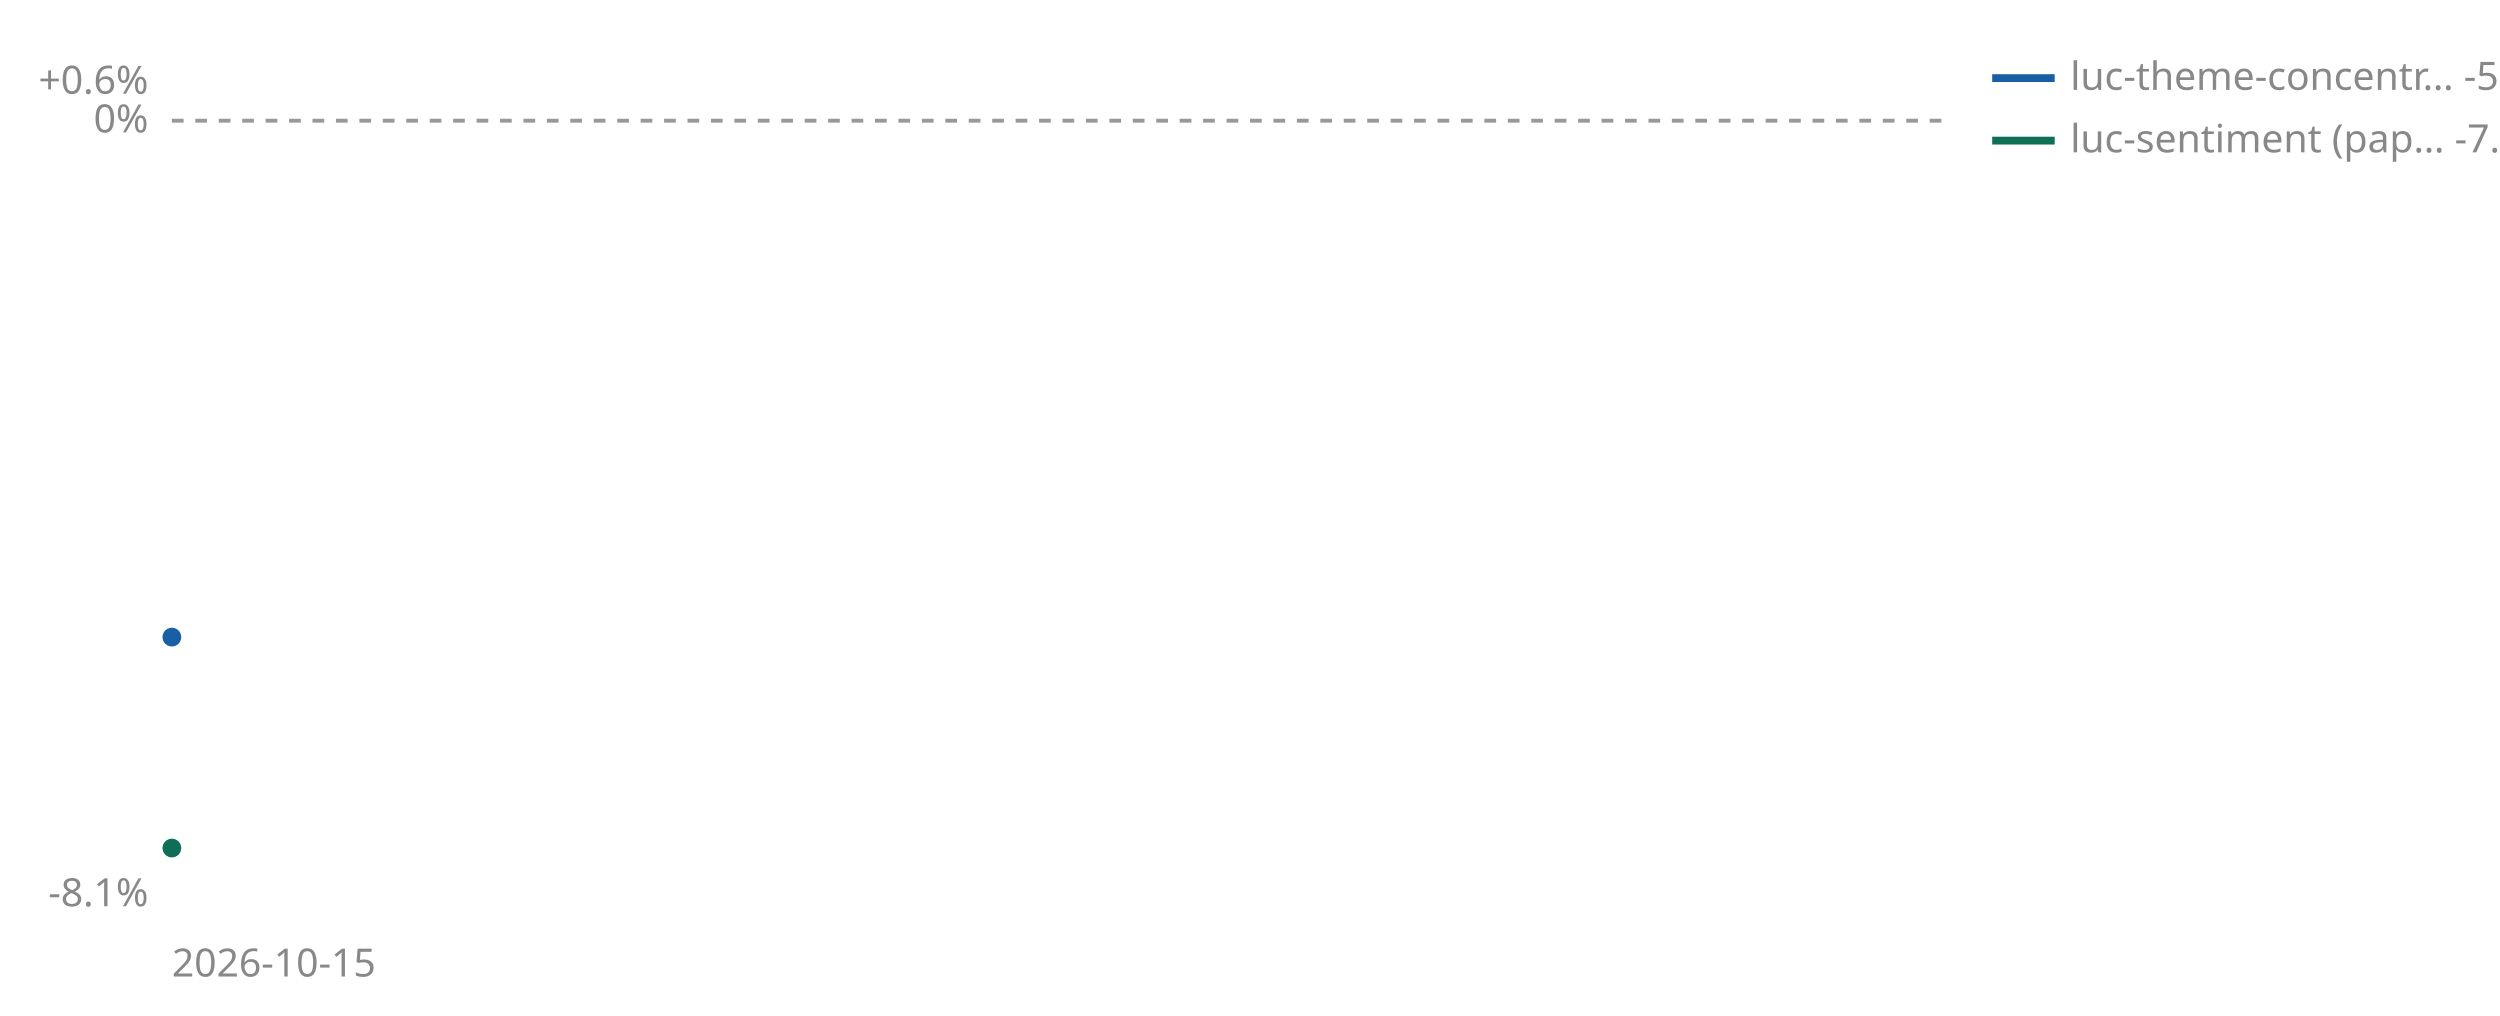
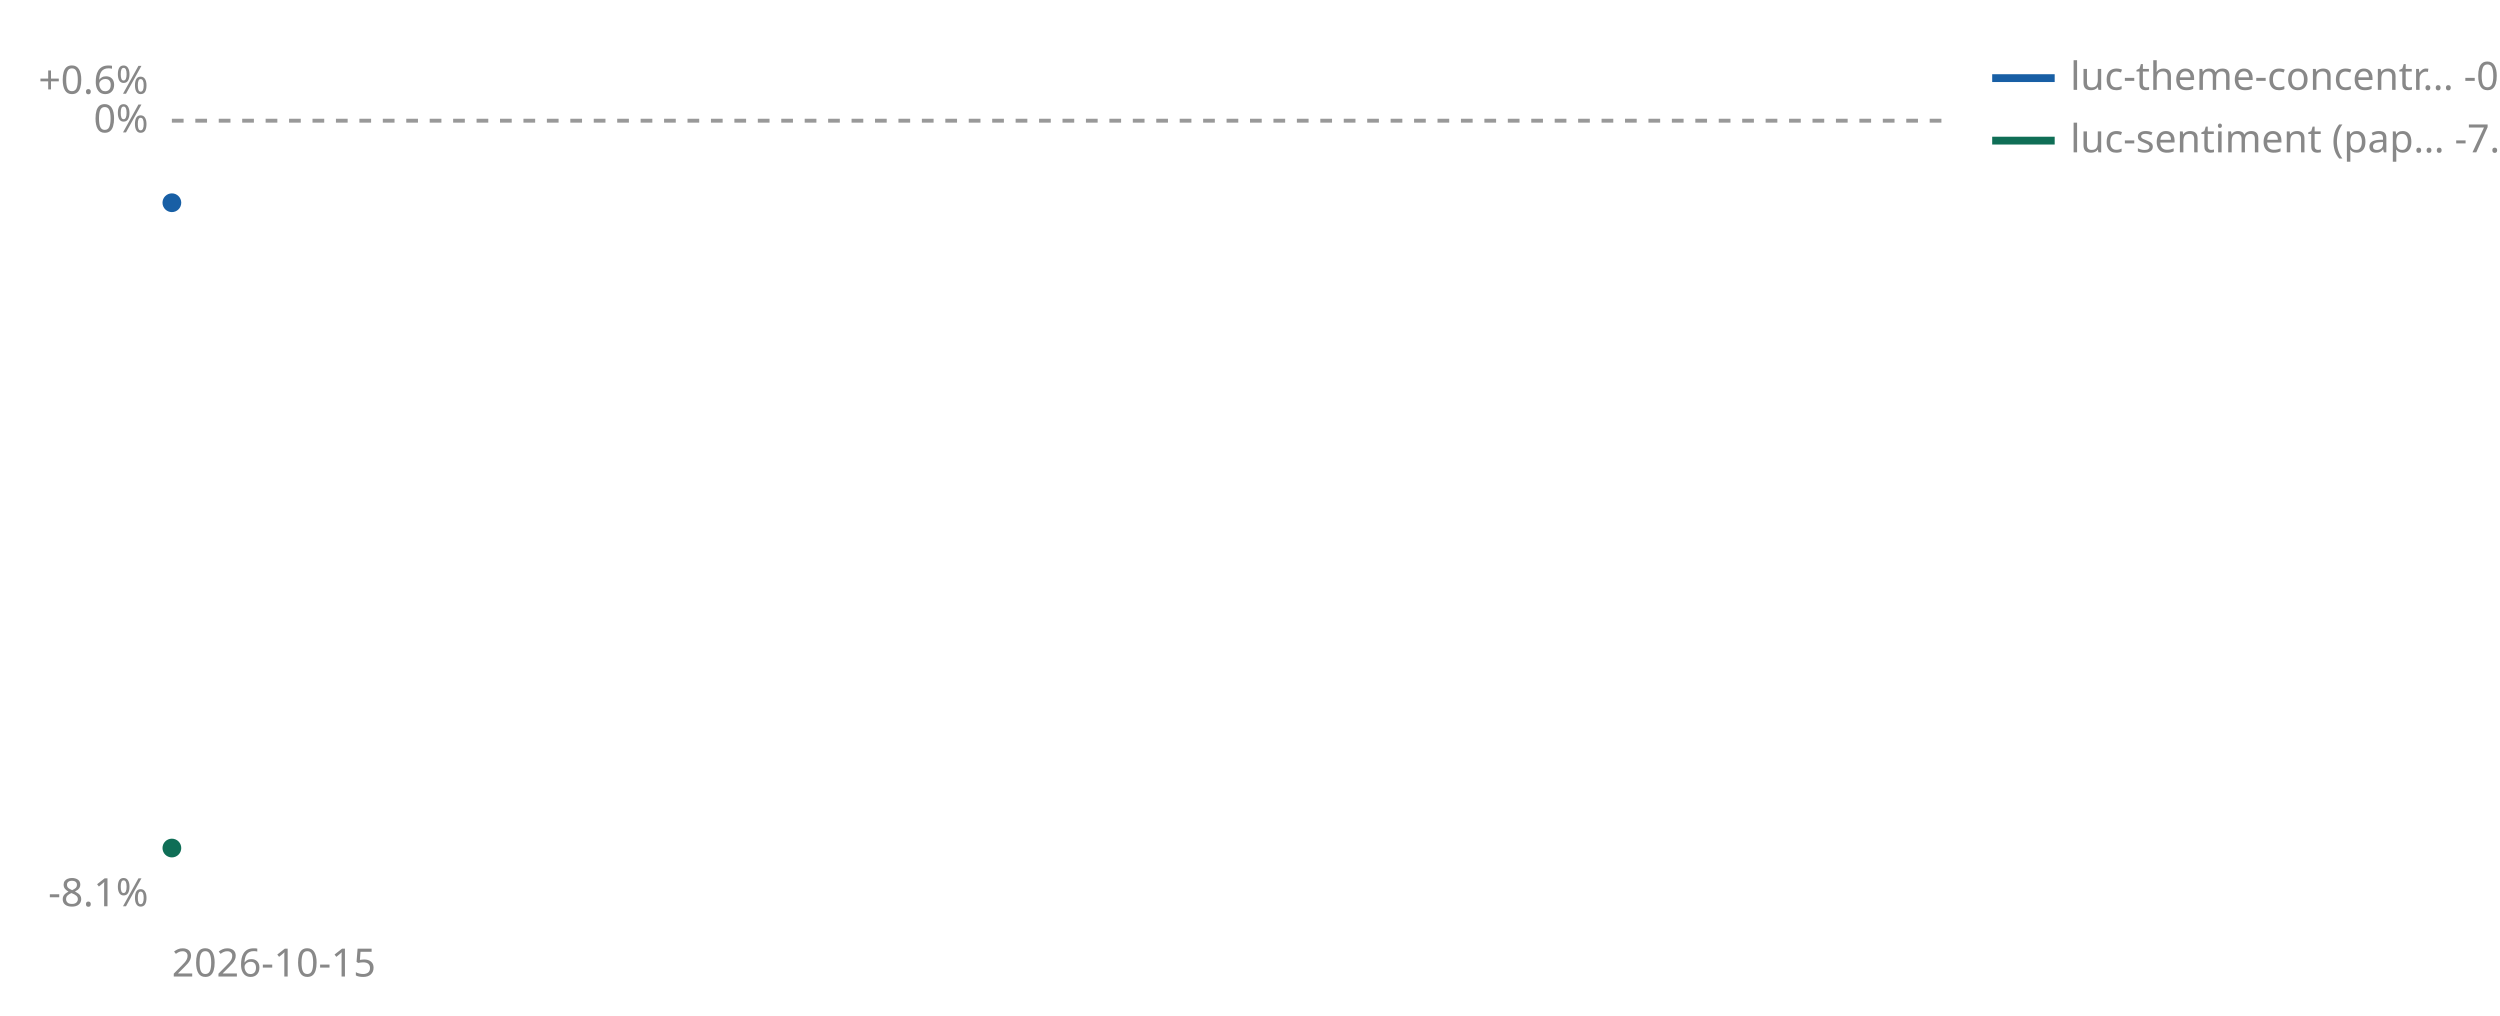
<svg xmlns="http://www.w3.org/2000/svg" viewBox="0 0 640 260" width="640" height="260" role="img" aria-label="Cumulative percent return since joining, per strategy">
  <line id="zero" x1="44" y1="30.9" x2="500" y2="30.9" stroke="#999999" stroke-width="1" stroke-dasharray="3 3" />
  <text x="38" y="33.9" font-size="10" fill="#888888" text-anchor="end" font-family="sans-serif">0%</text>
  <text x="38" y="24.0" font-size="10" fill="#888888" text-anchor="end" font-family="sans-serif">+0.6%</text>
  <text x="38" y="232.0" font-size="10" fill="#888888" text-anchor="end" font-family="sans-serif">-8.1%</text>
  <text x="44" y="250" font-size="10" fill="#888888" font-family="sans-serif">2026-10-15</text>
-   <circle cx="44.0" cy="163.1" r="2.4" fill="#185FA5" />
+   <circle cx="44.0" cy="51.9" r="2.4" fill="#185FA5" />
  <circle cx="44.0" cy="217.1" r="2.4" fill="#0F6E56" />
  <line x1="510" y1="20" x2="526" y2="20" stroke="#185FA5" stroke-width="2" />
-   <text x="530" y="23" font-size="10" fill="#888888" font-family="sans-serif">luc-theme-concentr… -5.3%</text>
+   <text x="530" y="23" font-size="10" fill="#888888" font-family="sans-serif">luc-theme-concentr… -0.8%</text>
  <line x1="510" y1="36" x2="526" y2="36" stroke="#0F6E56" stroke-width="2" />
  <text x="530" y="39" font-size="10" fill="#888888" font-family="sans-serif">luc-sentiment (pap… -7.5%</text>
</svg>
